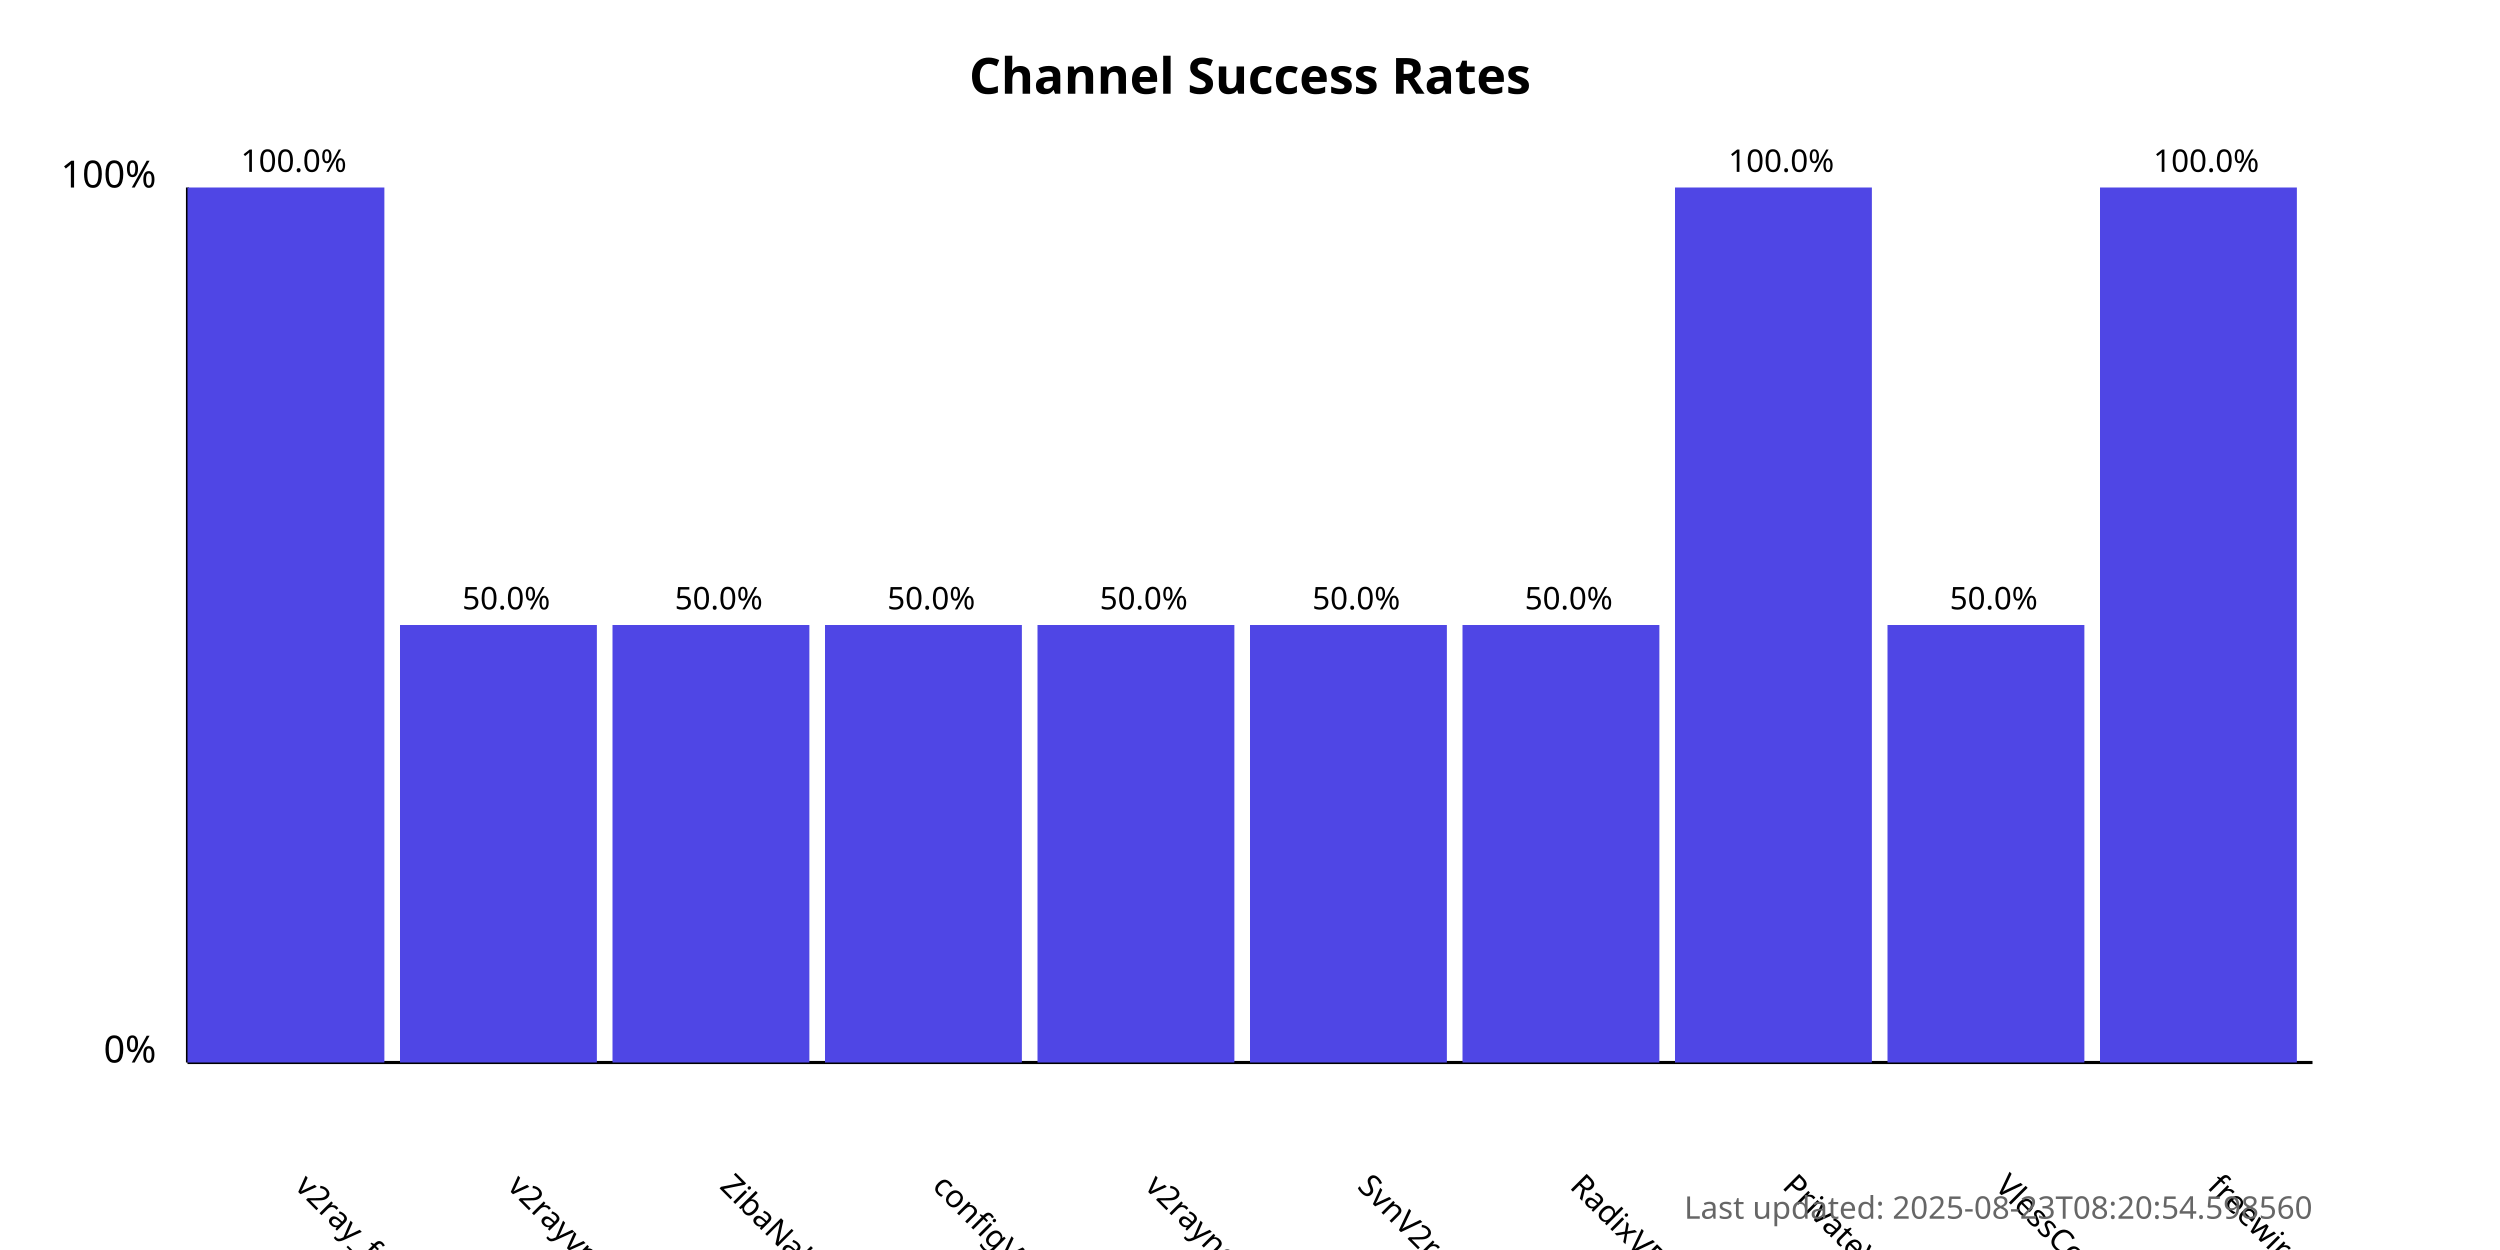
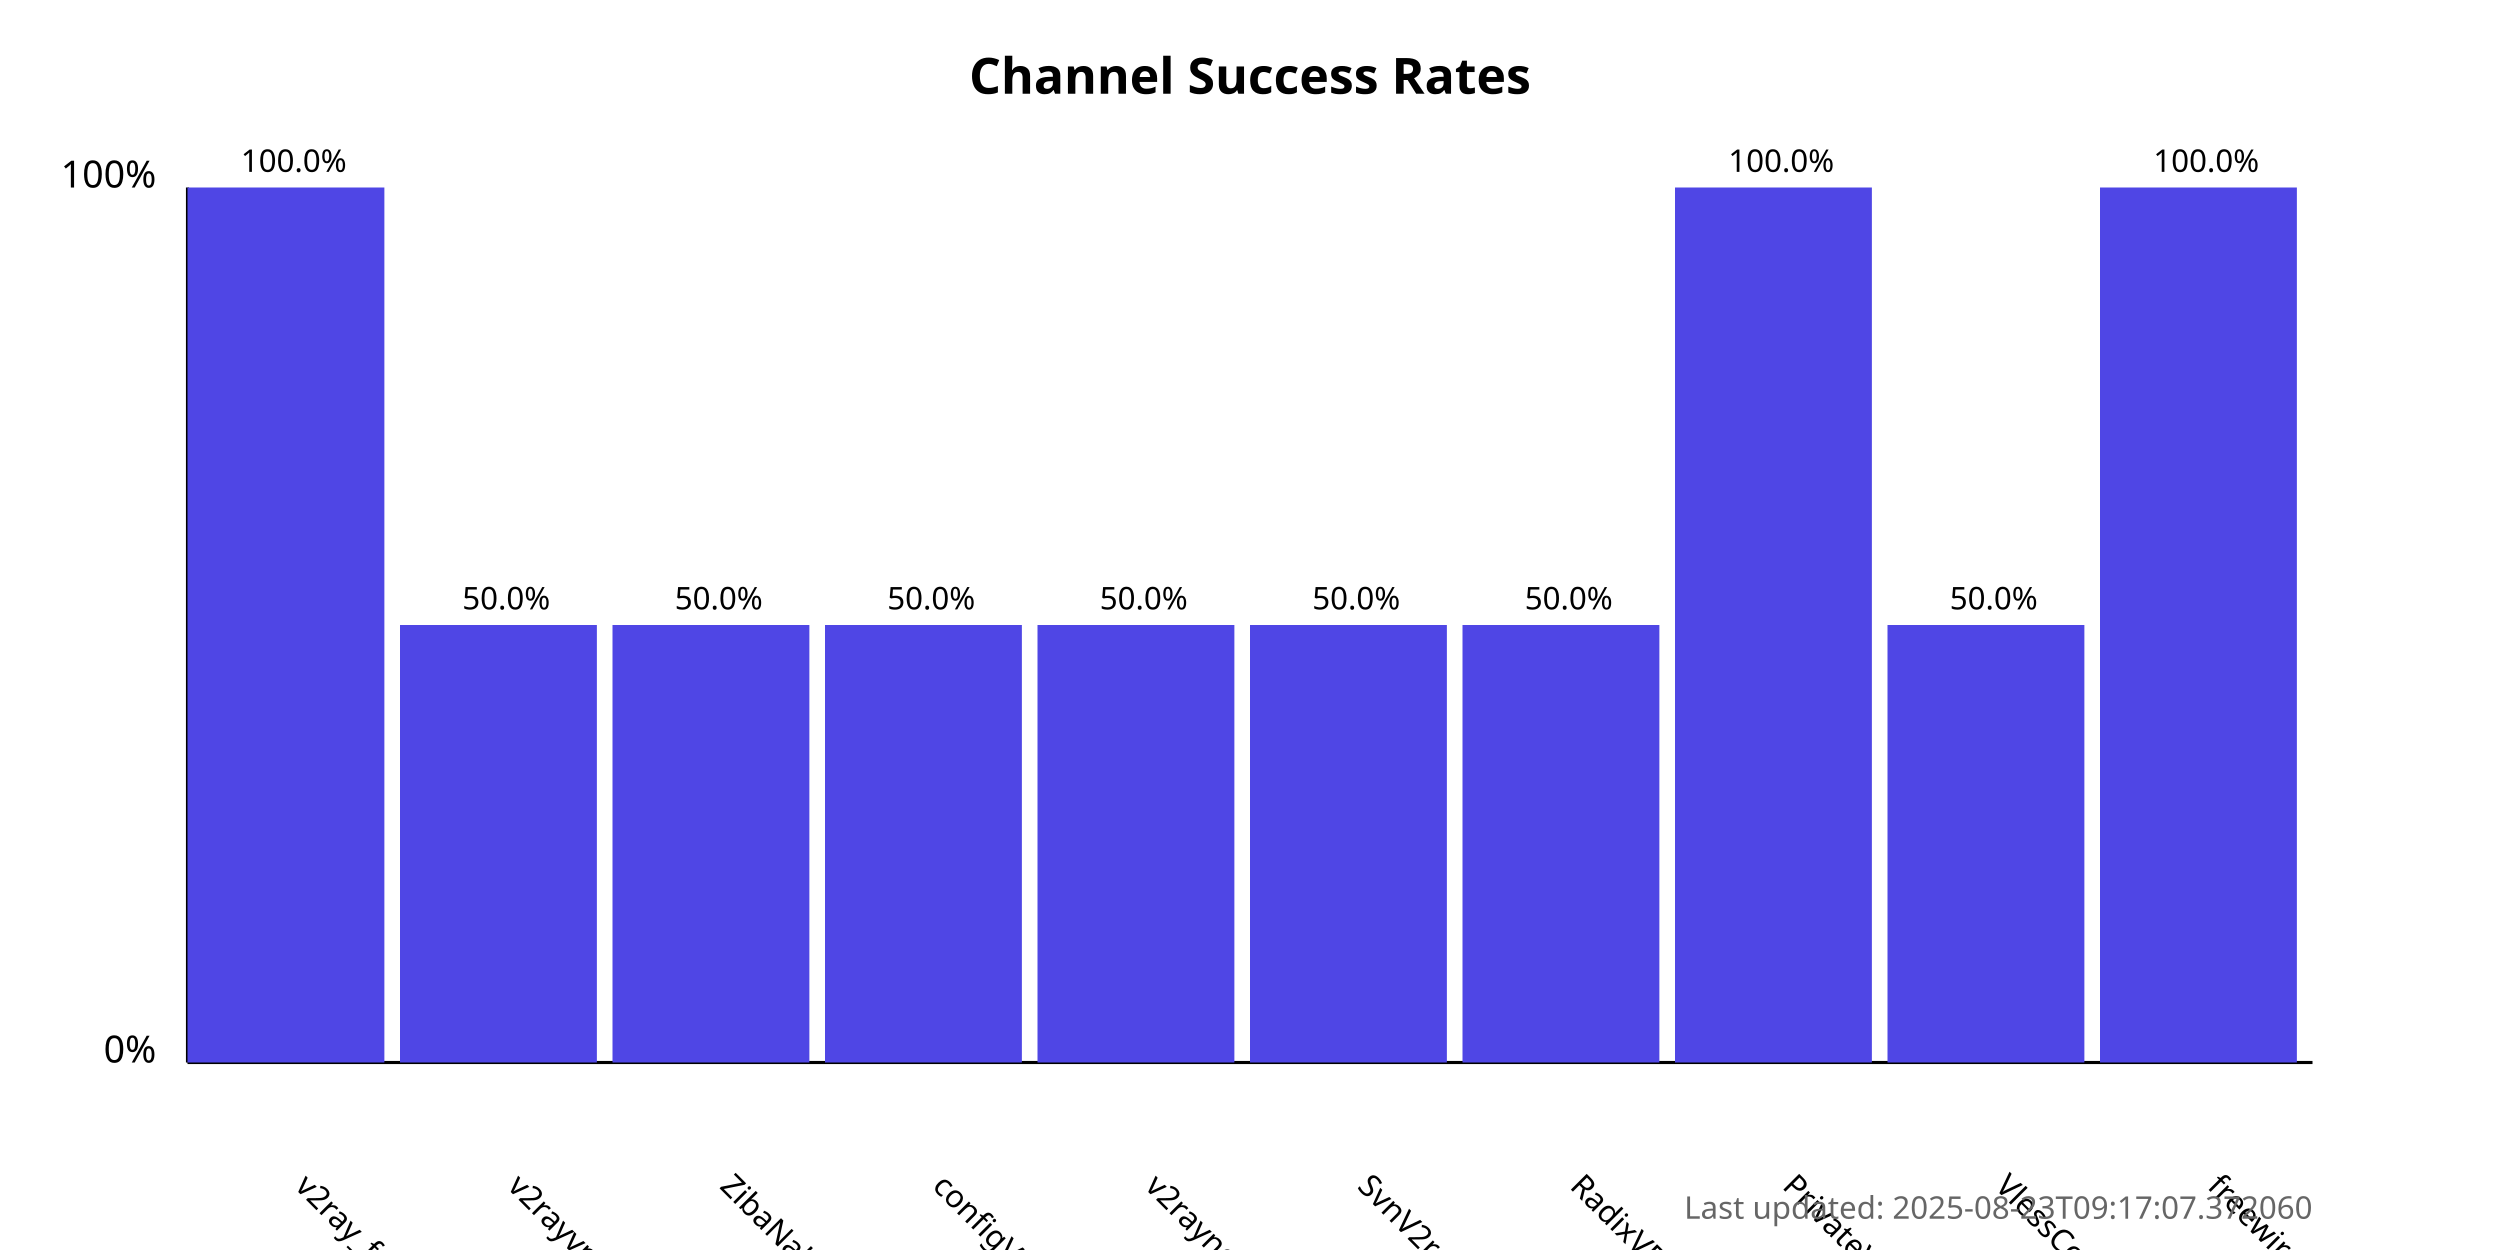
<svg xmlns="http://www.w3.org/2000/svg" width="800" height="400">
  <style>
            .chart-title { font: bold 16px sans-serif; }
            .axis-label { font: 12px sans-serif; }
            .tick-label { font: 10px sans-serif; }
            .bar { fill: #4f46e5; }
            .bar:hover { fill: #6366f1; }
            .timestamp { font: 10px sans-serif; fill: #666; }
        </style>
  <text x="400.0" y="30" text-anchor="middle" class="chart-title">
            Channel Success Rates
        </text>
  <line x1="60" y1="340" x2="60" y2="60" stroke="black" stroke-width="1" />
  <line x1="60" y1="340" x2="740" y2="340" stroke="black" stroke-width="1" />
  <text x="50" y="340" text-anchor="end" class="axis-label">0%</text>
  <text x="50" y="60" text-anchor="end" class="axis-label">100%</text>
  <g>
    <rect x="60" y="60.0" width="63.0" height="280.0" class="bar" />
    <text x="94.0" y="380" transform="rotate(45, 94.0, 380)" text-anchor="start" class="tick-label">
                v2ray_free_conf
            </text>
    <text x="94.0" y="55.0" text-anchor="middle" class="tick-label">
                100.0%
            </text>
  </g>
  <g>
    <rect x="128.0" y="200.0" width="63.0" height="140.0" class="bar" />
    <text x="162.0" y="380" transform="rotate(45, 162.0, 380)" text-anchor="start" class="tick-label">
                v2rayvpno
            </text>
    <text x="162.0" y="195.0" text-anchor="middle" class="tick-label">
                50.0%
            </text>
  </g>
  <g>
    <rect x="196.0" y="200.0" width="63.0" height="140.0" class="bar" />
    <text x="230.0" y="380" transform="rotate(45, 230.0, 380)" text-anchor="start" class="tick-label">
                ZibaNabz
            </text>
    <text x="230.0" y="195.0" text-anchor="middle" class="tick-label">
                50.0%
            </text>
  </g>
  <g>
    <rect x="264.0" y="200.0" width="63.0" height="140.0" class="bar" />
    <text x="298.0" y="380" transform="rotate(45, 298.0, 380)" text-anchor="start" class="tick-label">
                configV2rayForFree
            </text>
    <text x="298.0" y="195.0" text-anchor="middle" class="tick-label">
                50.0%
            </text>
  </g>
  <g>
    <rect x="332.0" y="200.0" width="63.0" height="140.0" class="bar" />
    <text x="366.0" y="380" transform="rotate(45, 366.0, 380)" text-anchor="start" class="tick-label">
                v2rayngvpn
            </text>
    <text x="366.0" y="195.0" text-anchor="middle" class="tick-label">
                50.0%
            </text>
  </g>
  <g>
    <rect x="400.0" y="200.0" width="63.0" height="140.0" class="bar" />
    <text x="434.0" y="380" transform="rotate(45, 434.0, 380)" text-anchor="start" class="tick-label">
                SvnV2ray
            </text>
    <text x="434.0" y="195.0" text-anchor="middle" class="tick-label">
                50.0%
            </text>
  </g>
  <g>
    <rect x="468.0" y="200.0" width="63.0" height="140.0" class="bar" />
    <text x="502.0" y="380" transform="rotate(45, 502.0, 380)" text-anchor="start" class="tick-label">
                RadixVPN
            </text>
    <text x="502.0" y="195.0" text-anchor="middle" class="tick-label">
                50.0%
            </text>
  </g>
  <g>
    <rect x="536.0" y="60.0" width="63.0" height="280.0" class="bar" />
    <text x="570.0" y="380" transform="rotate(45, 570.0, 380)" text-anchor="start" class="tick-label">
                PrivateVPNs
            </text>
    <text x="570.0" y="55.0" text-anchor="middle" class="tick-label">
                100.0%
            </text>
  </g>
  <g>
    <rect x="604.0" y="200.0" width="63.0" height="140.0" class="bar" />
    <text x="638.0" y="380" transform="rotate(45, 638.0, 380)" text-anchor="start" class="tick-label">
                VlessConfig
            </text>
    <text x="638.0" y="195.0" text-anchor="middle" class="tick-label">
                50.0%
            </text>
  </g>
  <g>
    <rect x="672.0" y="60.0" width="63.0" height="280.0" class="bar" />
    <text x="706.0" y="380" transform="rotate(45, 706.0, 380)" text-anchor="start" class="tick-label">
                freewireguard
            </text>
    <text x="706.0" y="55.0" text-anchor="middle" class="tick-label">
                100.0%
            </text>
  </g>
  <text x="740" y="390" text-anchor="end" class="timestamp">
-             Last updated: 2025-08-23T08:20:54.598560
+             Last updated: 2025-08-23T09:17:07.372060
        </text>
</svg>
